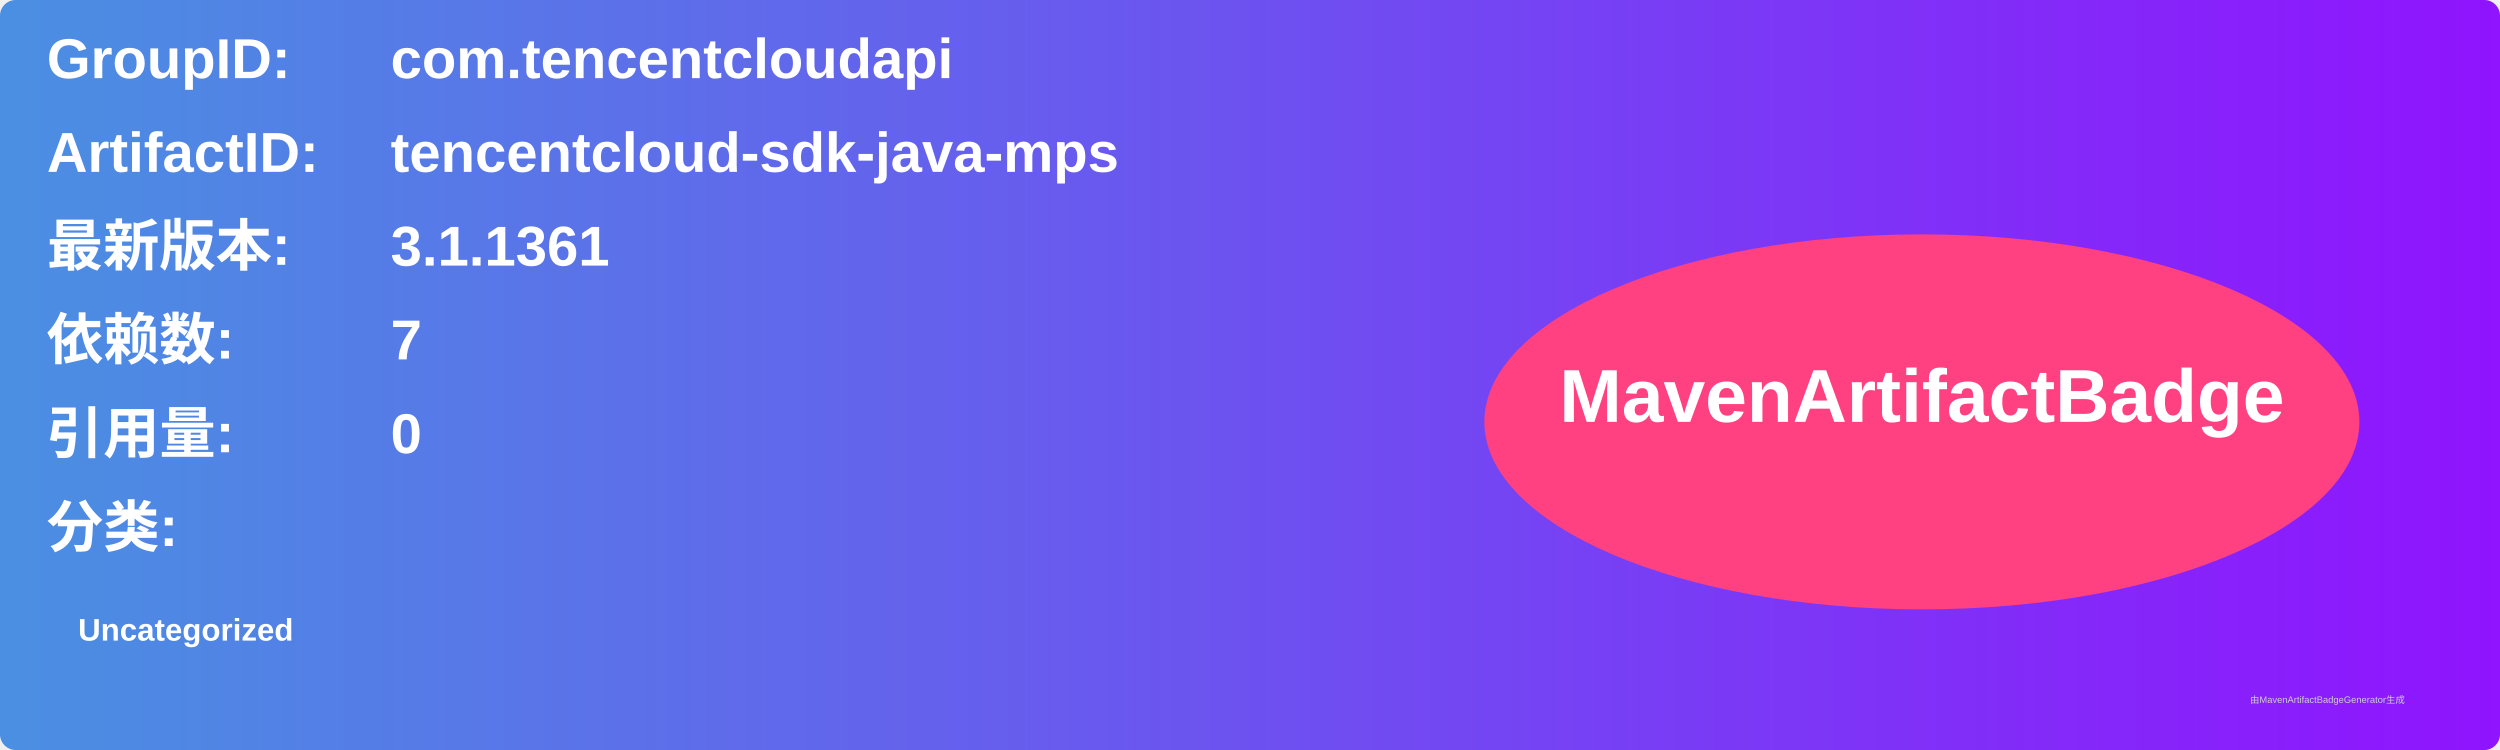
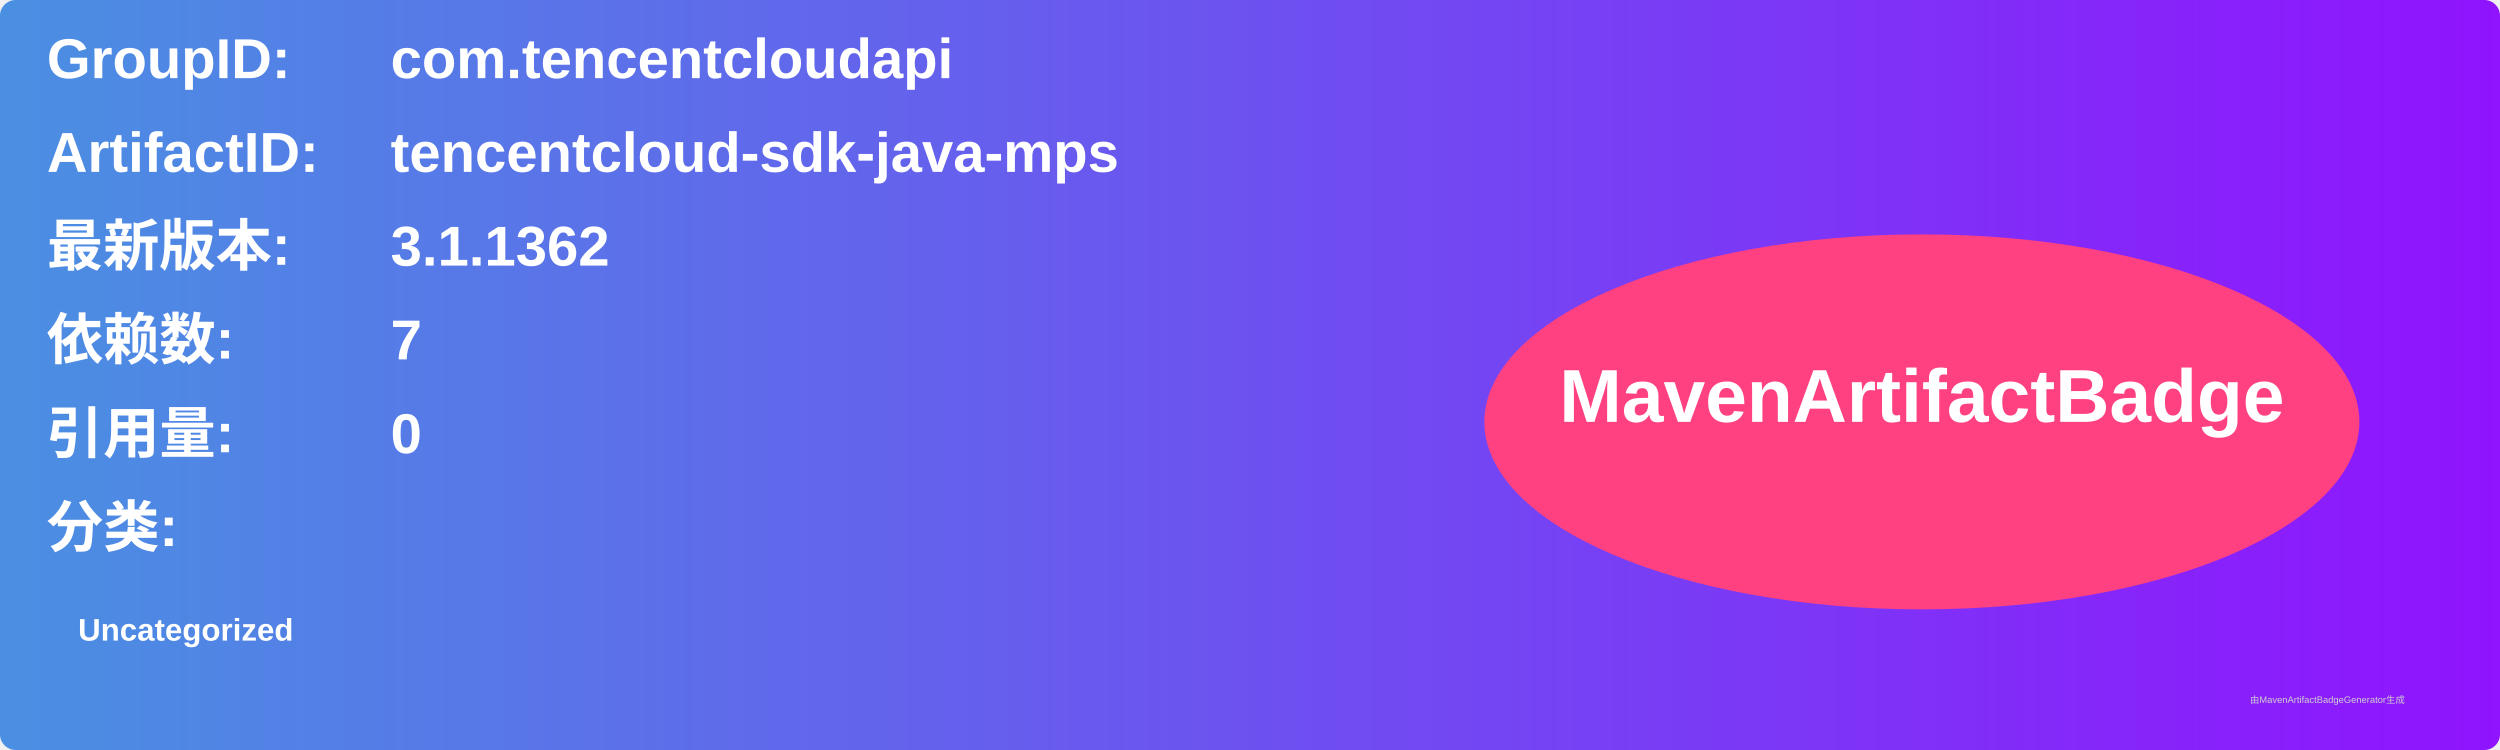
<svg xmlns="http://www.w3.org/2000/svg" width="800" height="240" viewBox="0 0 800 240">
  <linearGradient id="grad" x1="0%" y1="0%" x2="100%" y2="0%">
    <stop offset="0%" stop-color="#4a90e2" />
    <stop offset="100%" stop-color="#9013fe" />
  </linearGradient>
  <rect width="100%" height="100%" rx="5" ry="5" fill="url(#grad)" />
  <g transform="translate(15, 15)">
    <text x="0" y="10" font-family="Arial" font-size="18" fill="white" font-weight="bold" width="260">GroupID:</text>
    <text x="110" y="10" font-family="Arial" font-size="18" fill="white" font-weight="bold" width="460">com.tencentcloudapi</text>
    <text x="0" y="40" font-family="Arial" font-size="18" fill="white" font-weight="bold" width="260">ArtifactID:</text>
    <text x="110" y="40" font-family="Arial" font-size="18" fill="white" font-weight="bold" width="460">tencentcloud-sdk-java-mps</text>
    <text x="0" y="70" font-family="Arial" font-size="18" fill="white" font-weight="bold">最新版本:</text>
    <text x="110" y="70" font-family="Arial" font-size="18" fill="white" font-weight="bold">
-       <tspan font-weight="bold">3.1.1361</tspan>
+       <tspan font-weight="bold">3.1.1362</tspan>
    </text>
    <text x="0" y="100" font-family="Arial" font-size="18" fill="white" font-weight="bold">依赖数: </text>
    <text x="110" y="100" font-family="Arial" font-size="18" fill="white">
      <tspan font-weight="bold">7</tspan>
    </text>
    <text x="0" y="130" font-family="Arial" font-size="18" fill="white" font-weight="bold">引用量: </text>
    <text x="110" y="130" font-family="Arial" font-size="18" fill="white">
      <tspan font-weight="bold">0</tspan>
    </text>
    <text x="0" y="160" font-family="Arial" font-size="18" fill="white" font-weight="bold">分类:</text>
    <text x="10" y="190" font-family="Arial" font-size="10" fill="white">
      <tspan font-weight="bold">Uncategorized</tspan>
    </text>
    <ellipse cx="600" cy="120" rx="140" ry="60" fill="#ff4081" />
    <text x="600" y="120" text-anchor="middle" font-family="Arial" font-size="24" fill="white" font-weight="bold">MavenArtifactBadge</text>
  </g>
  <text x="720" y="225" font-family="Arial" font-size="3" fill="#d0d0d0">由MavenArtifactBadgeGenerator生成</text>
</svg>
